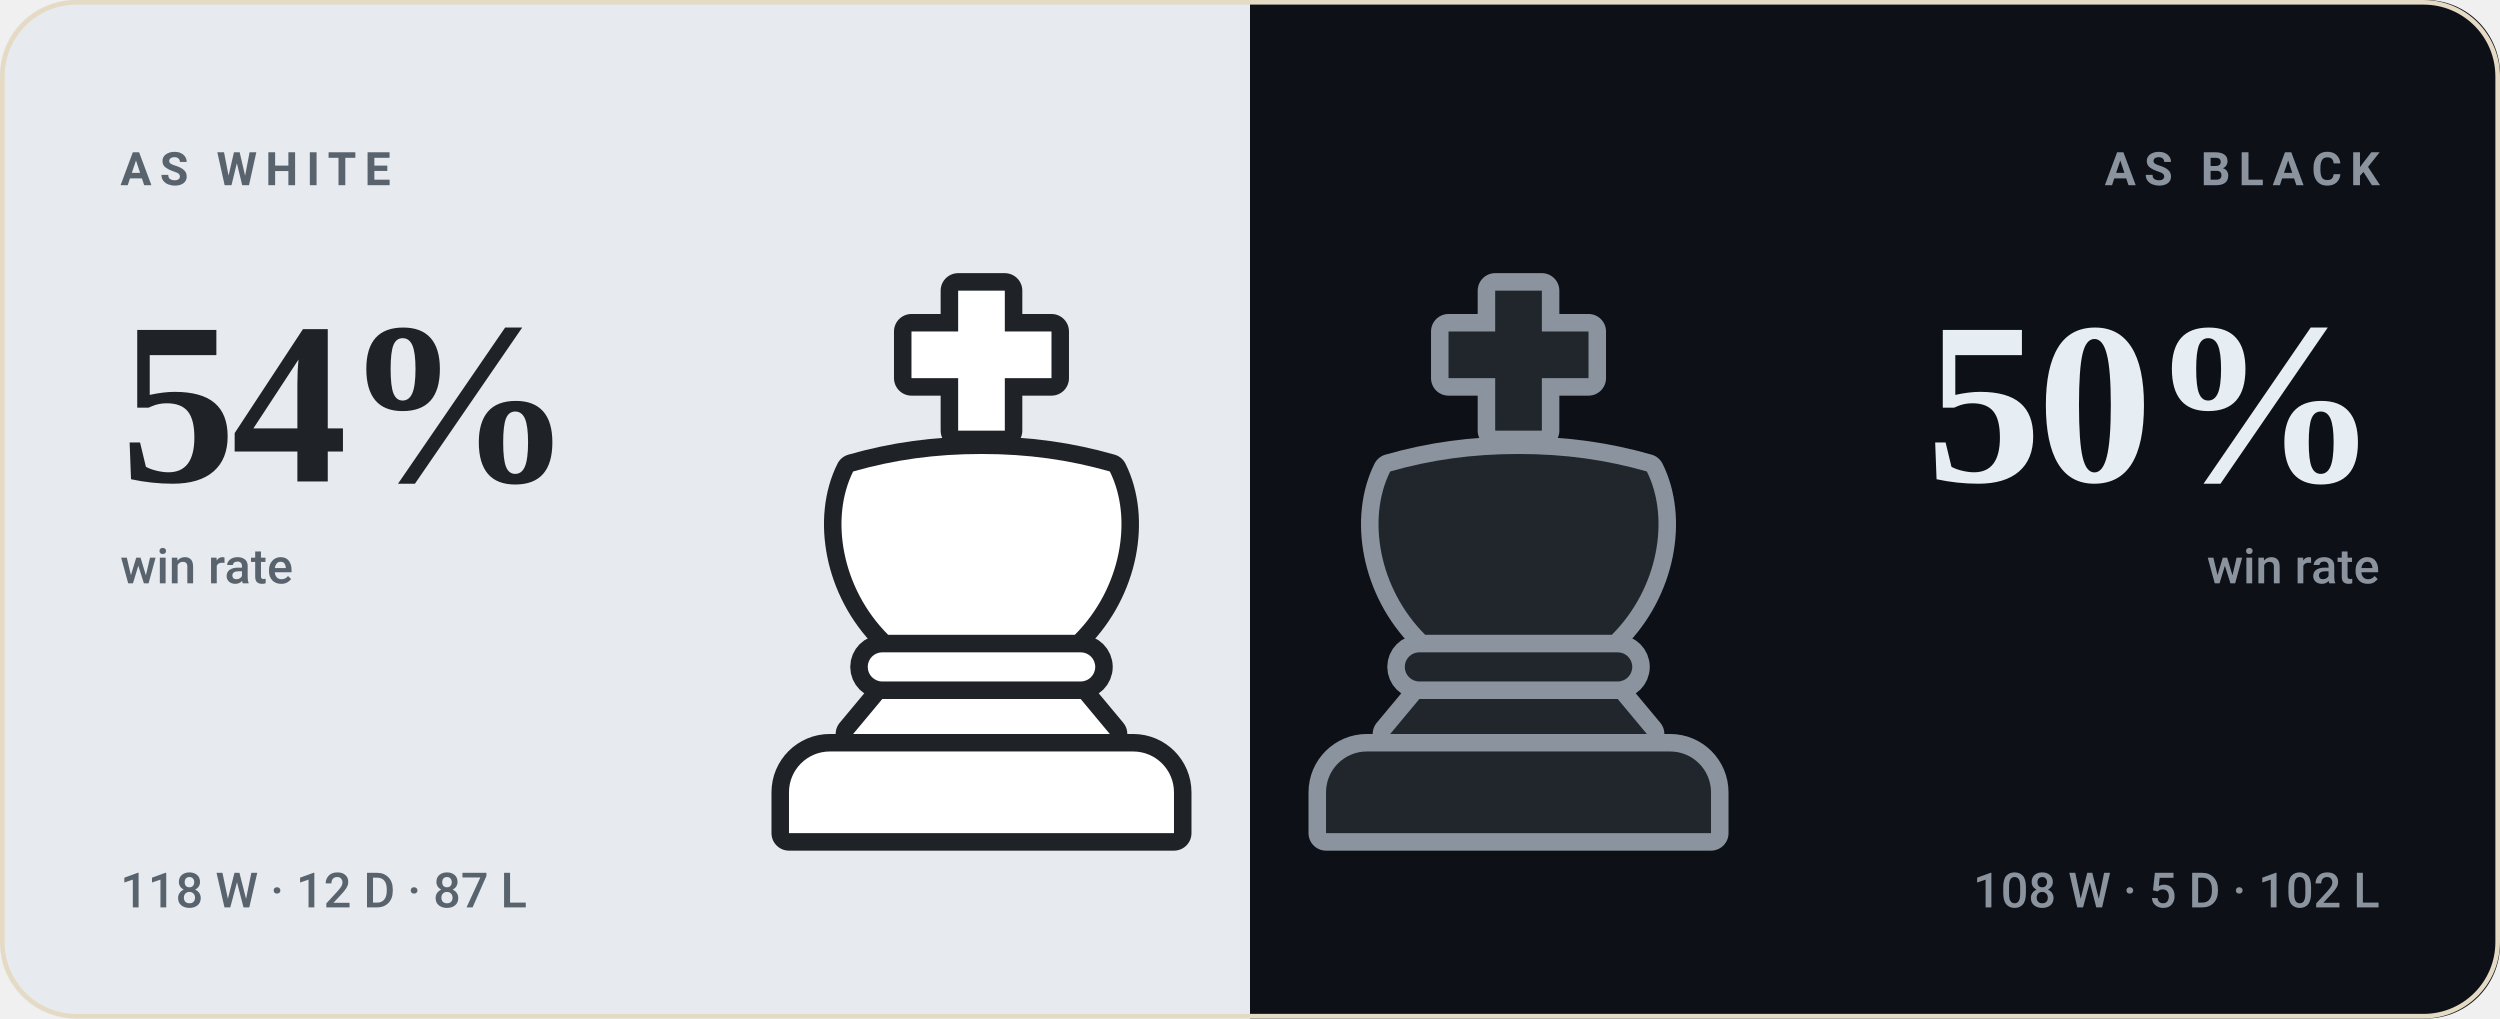
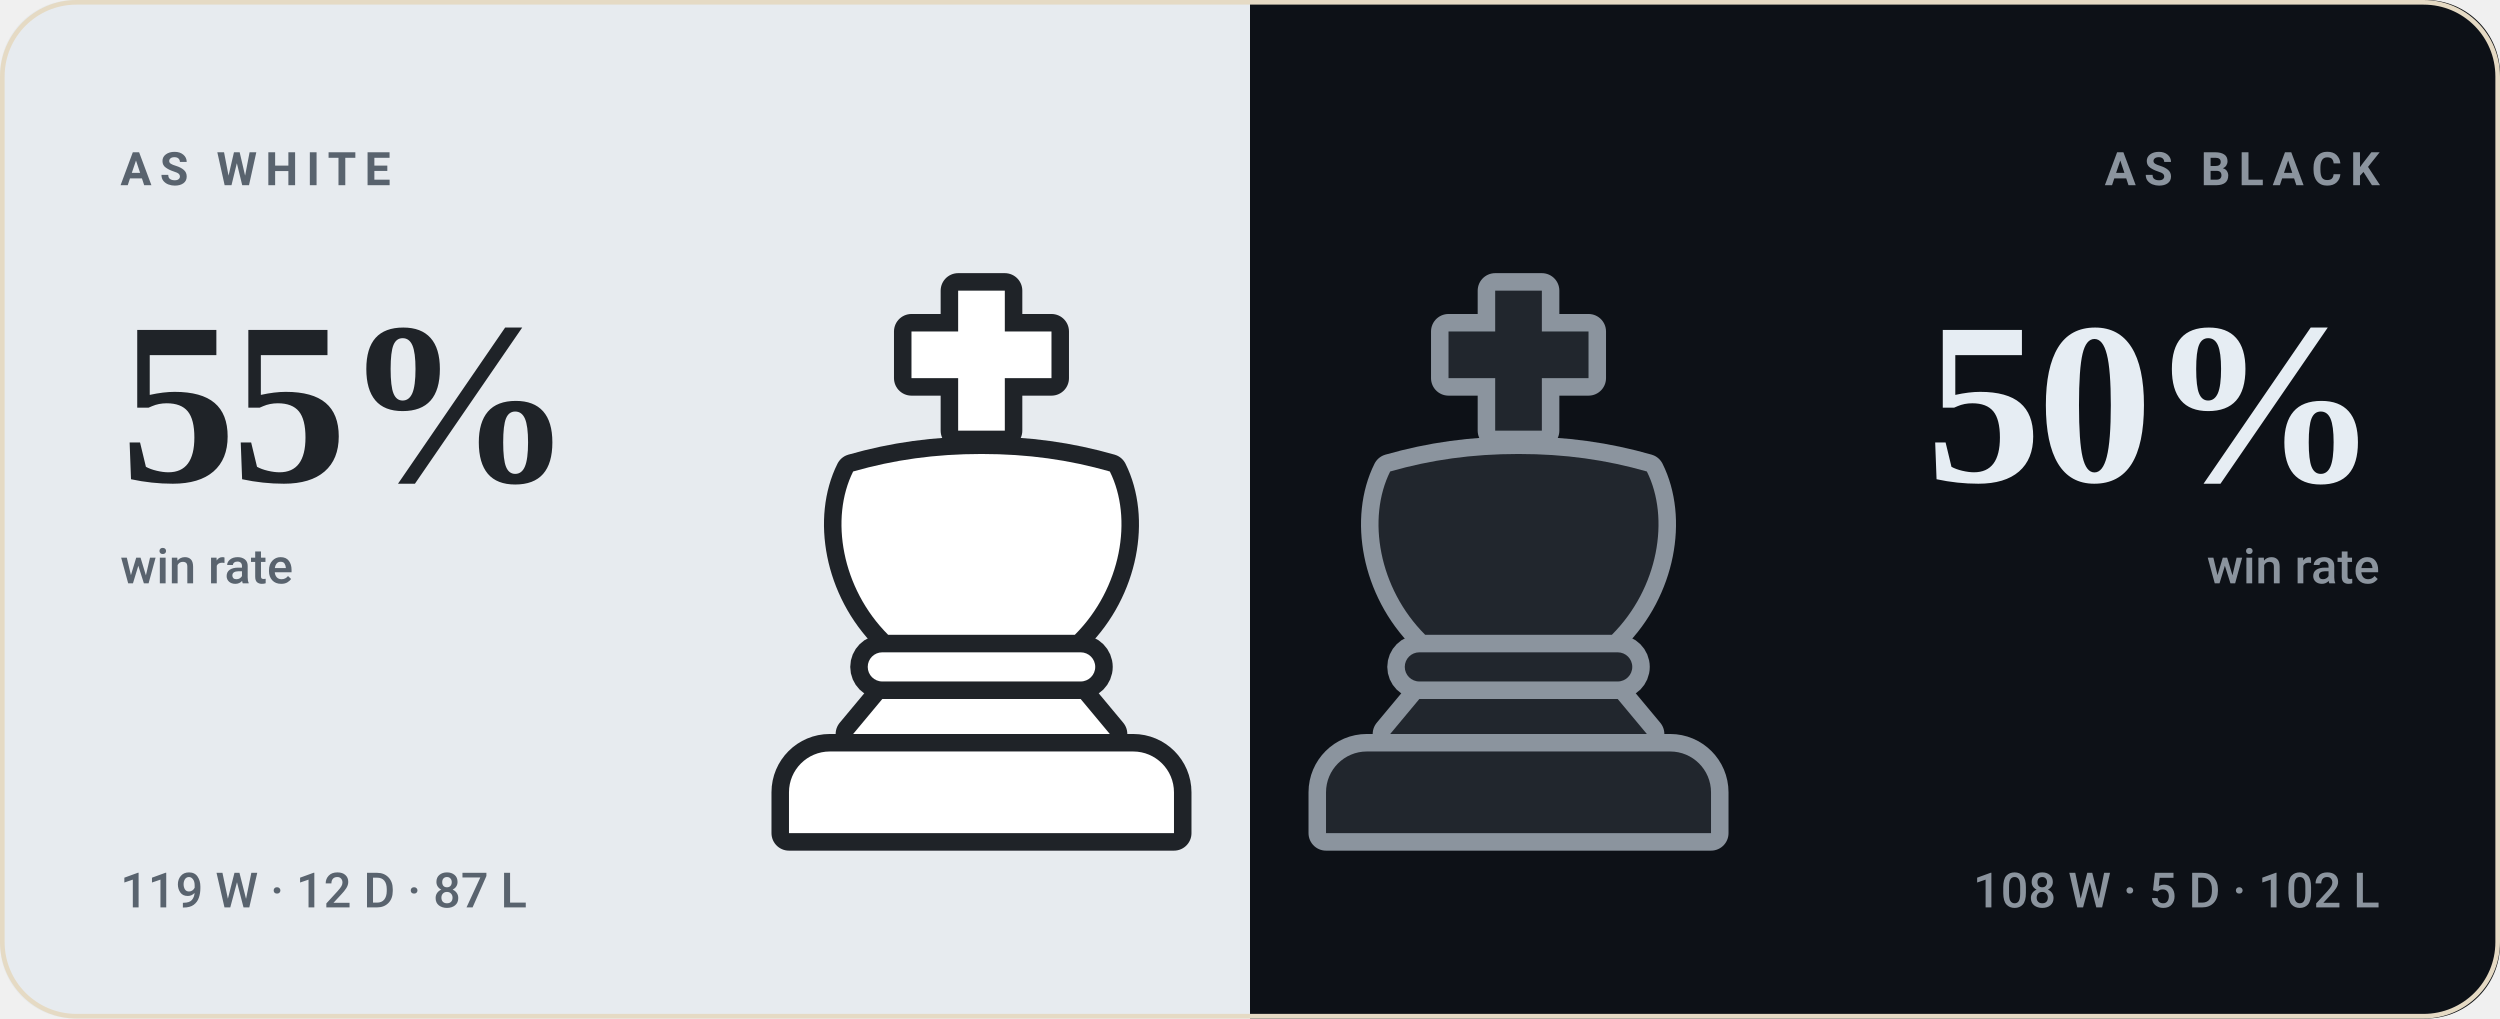
- <svg xmlns="http://www.w3.org/2000/svg" viewBox="0 0 540 220" width="540" height="220" role="img" aria-label="bappozl wins 54% as White and 50% as Black">
+ <svg xmlns="http://www.w3.org/2000/svg" viewBox="0 0 540 220" width="540" height="220" role="img" aria-label="bappozl wins 55% as White and 50% as Black">
  <style>svg{font-family:-apple-system,BlinkMacSystemFont,'Segoe UI',Roboto,'Helvetica Neue',Arial,sans-serif}text{fill:#221d15;white-space:pre}.bg{fill:#f8f2e6}.acc{fill:#9a6a1e}.win{fill:#0d8659}.draw{fill:#7c7f85}.loss{fill:#c0332f}.lbl{font-size:10px;font-weight:600;letter-spacing:.18em;fill:#7a7164}.cap{font-size:10.5px;font-weight:500;fill:#7a7164}.num{font-family:Georgia,'Times New Roman',Times,serif;font-weight:700;letter-spacing:-.02em}.tick{font-size:9px;font-weight:500;fill:#7a7164;opacity:.75}.dl{font-size:10px;font-weight:600}.rule{stroke:#e5dac4;stroke-width:1;fill:none}.grid{stroke:#e5dac4;stroke-width:1;fill:none;opacity:.7}.ln{fill:none;stroke:#9a6a1e;stroke-width:2;stroke-linecap:round;stroke-linejoin:round}.ring{stroke:#f8f2e6;stroke-width:2}.hollow{fill:none;stroke-width:1.5}.sq{fill:#221d15;opacity:.035}</style>
  <rect class="bg" width="540" height="220" rx="16" />
  <clipPath id="sp">
    <rect width="540" height="220" rx="16" />
  </clipPath>
  <g clip-path="url(#sp)">
    <rect width="270" height="220" fill="#e7ebef" />
    <rect x="270" width="270" height="220" fill="#0d1117" />
  </g>
  <g transform="translate(149.0,59.0) scale(1.26)">
    <g fill="#1f2328" stroke="#1f2328" stroke-width="6" stroke-linejoin="round">
      <path d="M46 3h8v7h8v8h-8v9h-8v-9h-8v-8h8z" />
      <path d="M28 34c7-2 14-3 22-3s15 1 22 3c4 8 2 20-6 28H34c-8-8-10-20-6-28z" />
      <path d="M33 65h34a2.5 2.5 0 0 1 0 5H33a2.5 2.5 0 0 1 0-5z" />
      <path d="M33 73h34l5 6H28z" />
      <path d="M24 82h52a7 7 0 0 1 7 7v7H17v-7a7 7 0 0 1 7-7z" />
    </g>
    <g fill="#ffffff">
      <path d="M46 3h8v7h8v8h-8v9h-8v-9h-8v-8h8z" />
      <path d="M28 34c7-2 14-3 22-3s15 1 22 3c4 8 2 20-6 28H34c-8-8-10-20-6-28z" />
      <path d="M33 65h34a2.5 2.5 0 0 1 0 5H33a2.5 2.5 0 0 1 0-5z" />
      <path d="M33 73h34l5 6H28z" />
      <path d="M24 82h52a7 7 0 0 1 7 7v7H17v-7a7 7 0 0 1 7-7z" />
    </g>
  </g>
  <g transform="translate(265.0,59.0) scale(1.26)">
    <g fill="#8b949e" stroke="#8b949e" stroke-width="6" stroke-linejoin="round">
      <path d="M46 3h8v7h8v8h-8v9h-8v-9h-8v-8h8z" />
      <path d="M28 34c7-2 14-3 22-3s15 1 22 3c4 8 2 20-6 28H34c-8-8-10-20-6-28z" />
      <path d="M33 65h34a2.5 2.5 0 0 1 0 5H33a2.5 2.5 0 0 1 0-5z" />
      <path d="M33 73h34l5 6H28z" />
      <path d="M24 82h52a7 7 0 0 1 7 7v7H17v-7a7 7 0 0 1 7-7z" />
    </g>
    <g fill="#21262d">
      <path d="M46 3h8v7h8v8h-8v9h-8v-9h-8v-8h8z" />
      <path d="M28 34c7-2 14-3 22-3s15 1 22 3c4 8 2 20-6 28H34c-8-8-10-20-6-28z" />
      <path d="M33 65h34a2.5 2.5 0 0 1 0 5H33a2.5 2.5 0 0 1 0-5z" />
      <path d="M33 73h34l5 6H28z" />
      <path d="M24 82h52a7 7 0 0 1 7 7v7H17v-7a7 7 0 0 1 7-7z" />
    </g>
  </g>
  <text class="lbl" x="26" y="40" style="fill:#59636e">AS WHITE</text>
-   <text class="num" x="26" y="104" style="fill:#1f2328;font-size:50px">54%</text>
+   <text class="num" x="26" y="104" style="fill:#1f2328;font-size:50px">55%</text>
  <text class="cap" x="26" y="126" style="fill:#59636e">win rate</text>
-   <text class="cap" x="26" y="196" style="fill:#59636e">118 W · 12 D · 87 L</text>
+   <text class="cap" x="26" y="196" style="fill:#59636e">119 W · 12 D · 87 L</text>
  <text class="lbl" x="514" y="40" text-anchor="end" style="fill:#8b949e">AS BLACK</text>
  <text class="num" x="514" y="104" text-anchor="end" style="fill:#e6edf3;font-size:50px">50%</text>
  <text class="cap" x="514" y="126" text-anchor="end" style="fill:#8b949e">win rate</text>
  <text class="cap" x="514" y="196" text-anchor="end" style="fill:#8b949e">108 W · 5 D · 102 L</text>
  <rect x=".5" y=".5" width="539" height="219" rx="16" fill="none" stroke="#e5dac4" />
</svg>
